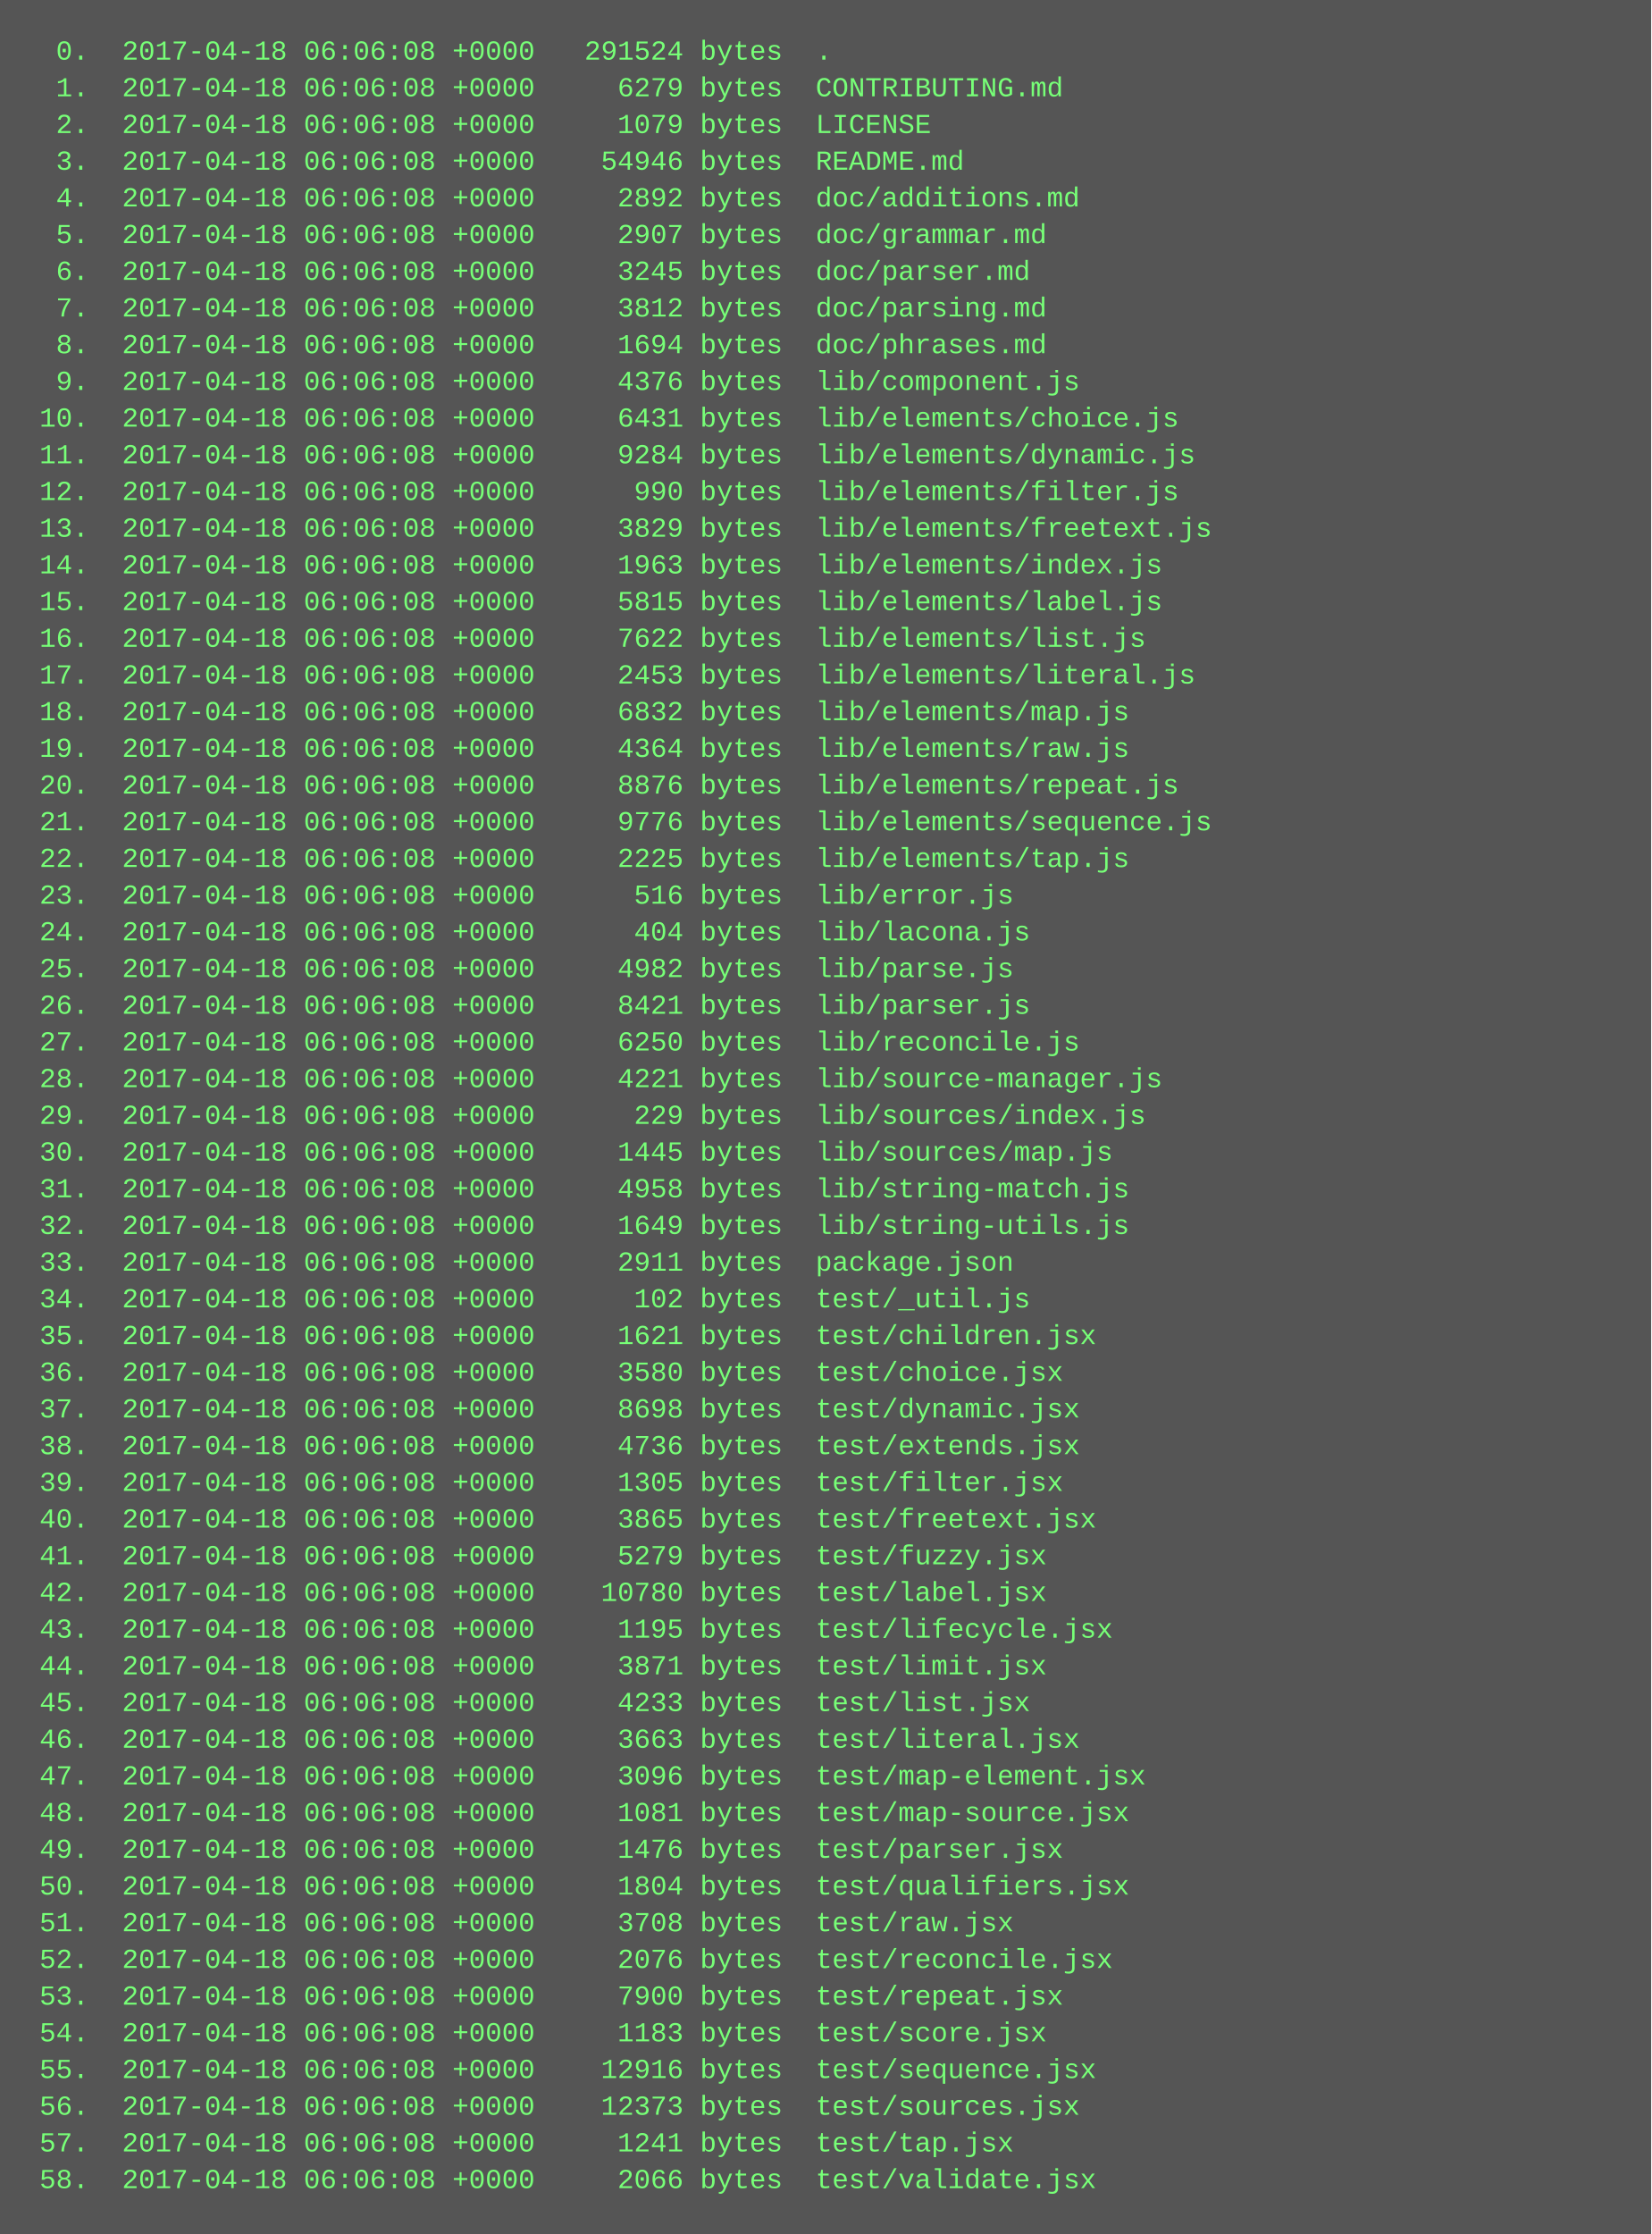
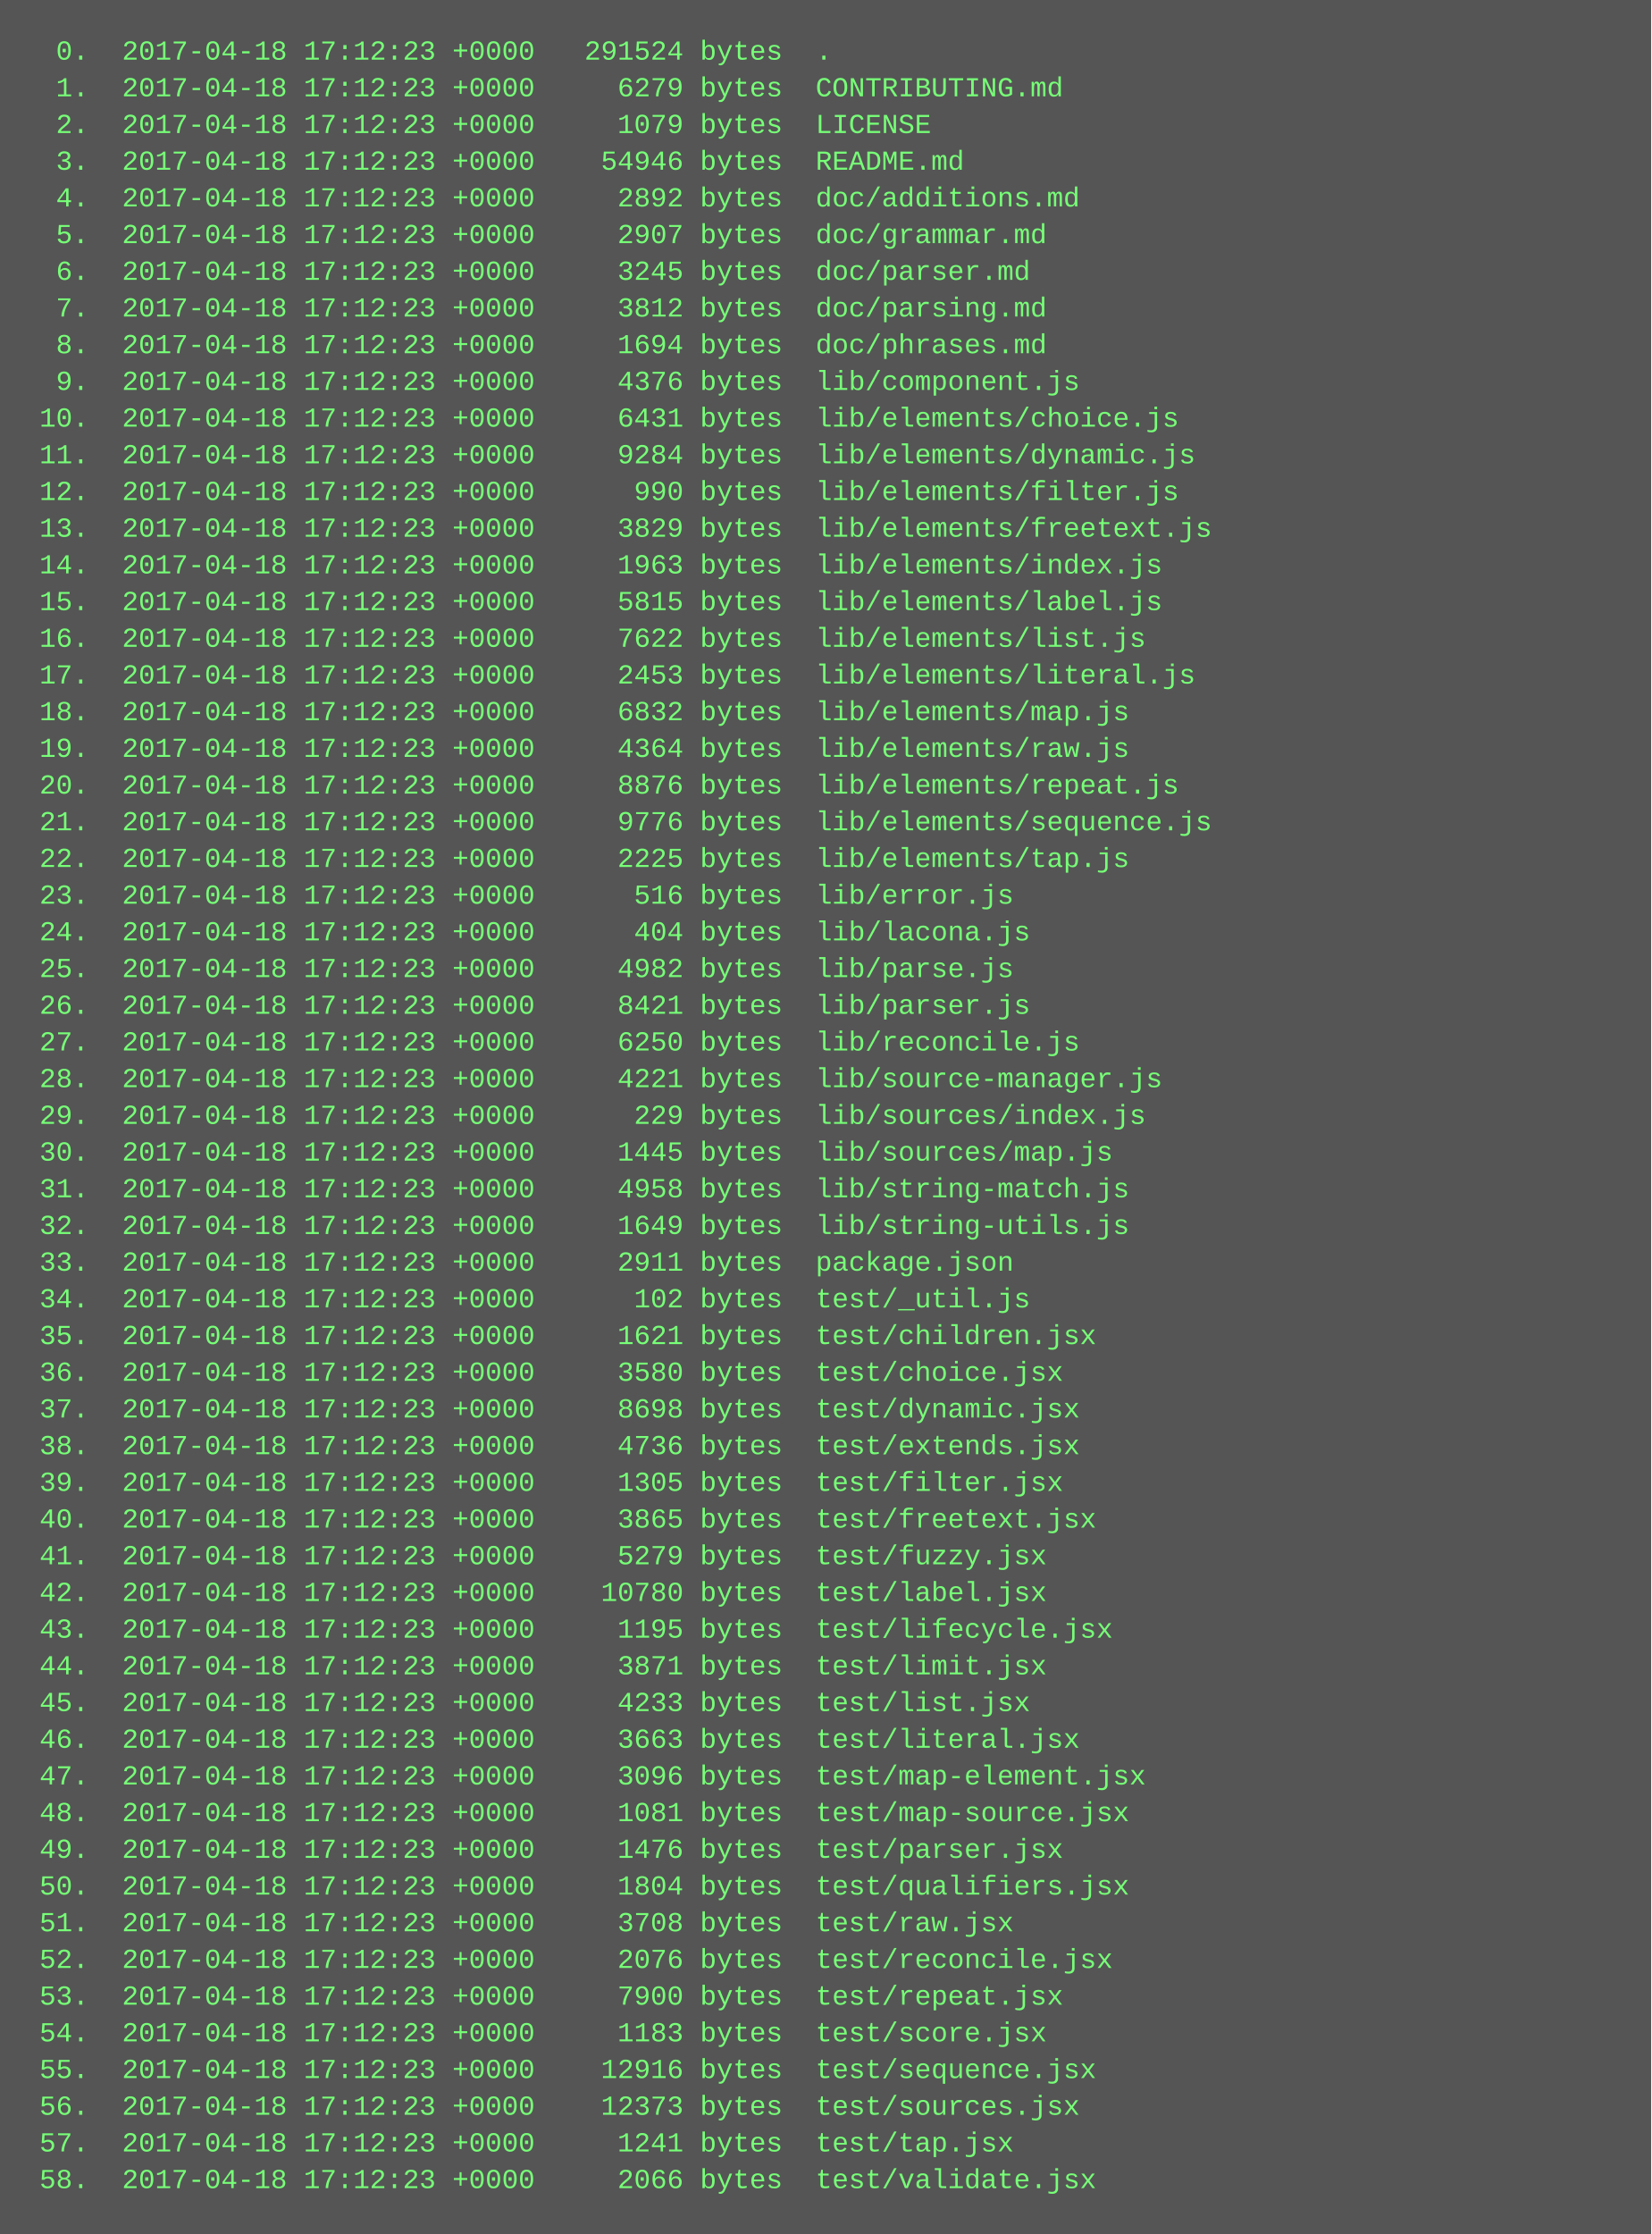
<svg xmlns="http://www.w3.org/2000/svg" height="974" width="720">
  <rect height="974" fill="#555" width="720" />
  <text fill="#7f7" font-family="Courier New" font-size="12" xml:space="preserve">
-     <tspan x="10" y="26">  0.  2017-04-18 06:06:08 +0000   291524 bytes  .</tspan>
-     <tspan x="10" y="42">  1.  2017-04-18 06:06:08 +0000     6279 bytes  CONTRIBUTING.md</tspan>
-     <tspan x="10" y="58">  2.  2017-04-18 06:06:08 +0000     1079 bytes  LICENSE</tspan>
-     <tspan x="10" y="74">  3.  2017-04-18 06:06:08 +0000    54946 bytes  README.md</tspan>
-     <tspan x="10" y="90">  4.  2017-04-18 06:06:08 +0000     2892 bytes  doc/additions.md</tspan>
-     <tspan x="10" y="106">  5.  2017-04-18 06:06:08 +0000     2907 bytes  doc/grammar.md</tspan>
-     <tspan x="10" y="122">  6.  2017-04-18 06:06:08 +0000     3245 bytes  doc/parser.md</tspan>
-     <tspan x="10" y="138">  7.  2017-04-18 06:06:08 +0000     3812 bytes  doc/parsing.md</tspan>
-     <tspan x="10" y="154">  8.  2017-04-18 06:06:08 +0000     1694 bytes  doc/phrases.md</tspan>
-     <tspan x="10" y="170">  9.  2017-04-18 06:06:08 +0000     4376 bytes  lib/component.js</tspan>
-     <tspan x="10" y="186"> 10.  2017-04-18 06:06:08 +0000     6431 bytes  lib/elements/choice.js</tspan>
-     <tspan x="10" y="202"> 11.  2017-04-18 06:06:08 +0000     9284 bytes  lib/elements/dynamic.js</tspan>
-     <tspan x="10" y="218"> 12.  2017-04-18 06:06:08 +0000      990 bytes  lib/elements/filter.js</tspan>
-     <tspan x="10" y="234"> 13.  2017-04-18 06:06:08 +0000     3829 bytes  lib/elements/freetext.js</tspan>
-     <tspan x="10" y="250"> 14.  2017-04-18 06:06:08 +0000     1963 bytes  lib/elements/index.js</tspan>
-     <tspan x="10" y="266"> 15.  2017-04-18 06:06:08 +0000     5815 bytes  lib/elements/label.js</tspan>
-     <tspan x="10" y="282"> 16.  2017-04-18 06:06:08 +0000     7622 bytes  lib/elements/list.js</tspan>
-     <tspan x="10" y="298"> 17.  2017-04-18 06:06:08 +0000     2453 bytes  lib/elements/literal.js</tspan>
-     <tspan x="10" y="314"> 18.  2017-04-18 06:06:08 +0000     6832 bytes  lib/elements/map.js</tspan>
-     <tspan x="10" y="330"> 19.  2017-04-18 06:06:08 +0000     4364 bytes  lib/elements/raw.js</tspan>
-     <tspan x="10" y="346"> 20.  2017-04-18 06:06:08 +0000     8876 bytes  lib/elements/repeat.js</tspan>
-     <tspan x="10" y="362"> 21.  2017-04-18 06:06:08 +0000     9776 bytes  lib/elements/sequence.js</tspan>
-     <tspan x="10" y="378"> 22.  2017-04-18 06:06:08 +0000     2225 bytes  lib/elements/tap.js</tspan>
-     <tspan x="10" y="394"> 23.  2017-04-18 06:06:08 +0000      516 bytes  lib/error.js</tspan>
-     <tspan x="10" y="410"> 24.  2017-04-18 06:06:08 +0000      404 bytes  lib/lacona.js</tspan>
-     <tspan x="10" y="426"> 25.  2017-04-18 06:06:08 +0000     4982 bytes  lib/parse.js</tspan>
-     <tspan x="10" y="442"> 26.  2017-04-18 06:06:08 +0000     8421 bytes  lib/parser.js</tspan>
-     <tspan x="10" y="458"> 27.  2017-04-18 06:06:08 +0000     6250 bytes  lib/reconcile.js</tspan>
-     <tspan x="10" y="474"> 28.  2017-04-18 06:06:08 +0000     4221 bytes  lib/source-manager.js</tspan>
-     <tspan x="10" y="490"> 29.  2017-04-18 06:06:08 +0000      229 bytes  lib/sources/index.js</tspan>
-     <tspan x="10" y="506"> 30.  2017-04-18 06:06:08 +0000     1445 bytes  lib/sources/map.js</tspan>
-     <tspan x="10" y="522"> 31.  2017-04-18 06:06:08 +0000     4958 bytes  lib/string-match.js</tspan>
-     <tspan x="10" y="538"> 32.  2017-04-18 06:06:08 +0000     1649 bytes  lib/string-utils.js</tspan>
-     <tspan x="10" y="554"> 33.  2017-04-18 06:06:08 +0000     2911 bytes  package.json</tspan>
-     <tspan x="10" y="570"> 34.  2017-04-18 06:06:08 +0000      102 bytes  test/_util.js</tspan>
-     <tspan x="10" y="586"> 35.  2017-04-18 06:06:08 +0000     1621 bytes  test/children.jsx</tspan>
-     <tspan x="10" y="602"> 36.  2017-04-18 06:06:08 +0000     3580 bytes  test/choice.jsx</tspan>
-     <tspan x="10" y="618"> 37.  2017-04-18 06:06:08 +0000     8698 bytes  test/dynamic.jsx</tspan>
-     <tspan x="10" y="634"> 38.  2017-04-18 06:06:08 +0000     4736 bytes  test/extends.jsx</tspan>
-     <tspan x="10" y="650"> 39.  2017-04-18 06:06:08 +0000     1305 bytes  test/filter.jsx</tspan>
-     <tspan x="10" y="666"> 40.  2017-04-18 06:06:08 +0000     3865 bytes  test/freetext.jsx</tspan>
-     <tspan x="10" y="682"> 41.  2017-04-18 06:06:08 +0000     5279 bytes  test/fuzzy.jsx</tspan>
-     <tspan x="10" y="698"> 42.  2017-04-18 06:06:08 +0000    10780 bytes  test/label.jsx</tspan>
-     <tspan x="10" y="714"> 43.  2017-04-18 06:06:08 +0000     1195 bytes  test/lifecycle.jsx</tspan>
-     <tspan x="10" y="730"> 44.  2017-04-18 06:06:08 +0000     3871 bytes  test/limit.jsx</tspan>
-     <tspan x="10" y="746"> 45.  2017-04-18 06:06:08 +0000     4233 bytes  test/list.jsx</tspan>
-     <tspan x="10" y="762"> 46.  2017-04-18 06:06:08 +0000     3663 bytes  test/literal.jsx</tspan>
-     <tspan x="10" y="778"> 47.  2017-04-18 06:06:08 +0000     3096 bytes  test/map-element.jsx</tspan>
-     <tspan x="10" y="794"> 48.  2017-04-18 06:06:08 +0000     1081 bytes  test/map-source.jsx</tspan>
-     <tspan x="10" y="810"> 49.  2017-04-18 06:06:08 +0000     1476 bytes  test/parser.jsx</tspan>
-     <tspan x="10" y="826"> 50.  2017-04-18 06:06:08 +0000     1804 bytes  test/qualifiers.jsx</tspan>
-     <tspan x="10" y="842"> 51.  2017-04-18 06:06:08 +0000     3708 bytes  test/raw.jsx</tspan>
-     <tspan x="10" y="858"> 52.  2017-04-18 06:06:08 +0000     2076 bytes  test/reconcile.jsx</tspan>
-     <tspan x="10" y="874"> 53.  2017-04-18 06:06:08 +0000     7900 bytes  test/repeat.jsx</tspan>
-     <tspan x="10" y="890"> 54.  2017-04-18 06:06:08 +0000     1183 bytes  test/score.jsx</tspan>
-     <tspan x="10" y="906"> 55.  2017-04-18 06:06:08 +0000    12916 bytes  test/sequence.jsx</tspan>
-     <tspan x="10" y="922"> 56.  2017-04-18 06:06:08 +0000    12373 bytes  test/sources.jsx</tspan>
-     <tspan x="10" y="938"> 57.  2017-04-18 06:06:08 +0000     1241 bytes  test/tap.jsx</tspan>
-     <tspan x="10" y="954"> 58.  2017-04-18 06:06:08 +0000     2066 bytes  test/validate.jsx</tspan>
+     <tspan x="10" y="26">  0.  2017-04-18 17:12:23 +0000   291524 bytes  .</tspan>
+     <tspan x="10" y="42">  1.  2017-04-18 17:12:23 +0000     6279 bytes  CONTRIBUTING.md</tspan>
+     <tspan x="10" y="58">  2.  2017-04-18 17:12:23 +0000     1079 bytes  LICENSE</tspan>
+     <tspan x="10" y="74">  3.  2017-04-18 17:12:23 +0000    54946 bytes  README.md</tspan>
+     <tspan x="10" y="90">  4.  2017-04-18 17:12:23 +0000     2892 bytes  doc/additions.md</tspan>
+     <tspan x="10" y="106">  5.  2017-04-18 17:12:23 +0000     2907 bytes  doc/grammar.md</tspan>
+     <tspan x="10" y="122">  6.  2017-04-18 17:12:23 +0000     3245 bytes  doc/parser.md</tspan>
+     <tspan x="10" y="138">  7.  2017-04-18 17:12:23 +0000     3812 bytes  doc/parsing.md</tspan>
+     <tspan x="10" y="154">  8.  2017-04-18 17:12:23 +0000     1694 bytes  doc/phrases.md</tspan>
+     <tspan x="10" y="170">  9.  2017-04-18 17:12:23 +0000     4376 bytes  lib/component.js</tspan>
+     <tspan x="10" y="186"> 10.  2017-04-18 17:12:23 +0000     6431 bytes  lib/elements/choice.js</tspan>
+     <tspan x="10" y="202"> 11.  2017-04-18 17:12:23 +0000     9284 bytes  lib/elements/dynamic.js</tspan>
+     <tspan x="10" y="218"> 12.  2017-04-18 17:12:23 +0000      990 bytes  lib/elements/filter.js</tspan>
+     <tspan x="10" y="234"> 13.  2017-04-18 17:12:23 +0000     3829 bytes  lib/elements/freetext.js</tspan>
+     <tspan x="10" y="250"> 14.  2017-04-18 17:12:23 +0000     1963 bytes  lib/elements/index.js</tspan>
+     <tspan x="10" y="266"> 15.  2017-04-18 17:12:23 +0000     5815 bytes  lib/elements/label.js</tspan>
+     <tspan x="10" y="282"> 16.  2017-04-18 17:12:23 +0000     7622 bytes  lib/elements/list.js</tspan>
+     <tspan x="10" y="298"> 17.  2017-04-18 17:12:23 +0000     2453 bytes  lib/elements/literal.js</tspan>
+     <tspan x="10" y="314"> 18.  2017-04-18 17:12:23 +0000     6832 bytes  lib/elements/map.js</tspan>
+     <tspan x="10" y="330"> 19.  2017-04-18 17:12:23 +0000     4364 bytes  lib/elements/raw.js</tspan>
+     <tspan x="10" y="346"> 20.  2017-04-18 17:12:23 +0000     8876 bytes  lib/elements/repeat.js</tspan>
+     <tspan x="10" y="362"> 21.  2017-04-18 17:12:23 +0000     9776 bytes  lib/elements/sequence.js</tspan>
+     <tspan x="10" y="378"> 22.  2017-04-18 17:12:23 +0000     2225 bytes  lib/elements/tap.js</tspan>
+     <tspan x="10" y="394"> 23.  2017-04-18 17:12:23 +0000      516 bytes  lib/error.js</tspan>
+     <tspan x="10" y="410"> 24.  2017-04-18 17:12:23 +0000      404 bytes  lib/lacona.js</tspan>
+     <tspan x="10" y="426"> 25.  2017-04-18 17:12:23 +0000     4982 bytes  lib/parse.js</tspan>
+     <tspan x="10" y="442"> 26.  2017-04-18 17:12:23 +0000     8421 bytes  lib/parser.js</tspan>
+     <tspan x="10" y="458"> 27.  2017-04-18 17:12:23 +0000     6250 bytes  lib/reconcile.js</tspan>
+     <tspan x="10" y="474"> 28.  2017-04-18 17:12:23 +0000     4221 bytes  lib/source-manager.js</tspan>
+     <tspan x="10" y="490"> 29.  2017-04-18 17:12:23 +0000      229 bytes  lib/sources/index.js</tspan>
+     <tspan x="10" y="506"> 30.  2017-04-18 17:12:23 +0000     1445 bytes  lib/sources/map.js</tspan>
+     <tspan x="10" y="522"> 31.  2017-04-18 17:12:23 +0000     4958 bytes  lib/string-match.js</tspan>
+     <tspan x="10" y="538"> 32.  2017-04-18 17:12:23 +0000     1649 bytes  lib/string-utils.js</tspan>
+     <tspan x="10" y="554"> 33.  2017-04-18 17:12:23 +0000     2911 bytes  package.json</tspan>
+     <tspan x="10" y="570"> 34.  2017-04-18 17:12:23 +0000      102 bytes  test/_util.js</tspan>
+     <tspan x="10" y="586"> 35.  2017-04-18 17:12:23 +0000     1621 bytes  test/children.jsx</tspan>
+     <tspan x="10" y="602"> 36.  2017-04-18 17:12:23 +0000     3580 bytes  test/choice.jsx</tspan>
+     <tspan x="10" y="618"> 37.  2017-04-18 17:12:23 +0000     8698 bytes  test/dynamic.jsx</tspan>
+     <tspan x="10" y="634"> 38.  2017-04-18 17:12:23 +0000     4736 bytes  test/extends.jsx</tspan>
+     <tspan x="10" y="650"> 39.  2017-04-18 17:12:23 +0000     1305 bytes  test/filter.jsx</tspan>
+     <tspan x="10" y="666"> 40.  2017-04-18 17:12:23 +0000     3865 bytes  test/freetext.jsx</tspan>
+     <tspan x="10" y="682"> 41.  2017-04-18 17:12:23 +0000     5279 bytes  test/fuzzy.jsx</tspan>
+     <tspan x="10" y="698"> 42.  2017-04-18 17:12:23 +0000    10780 bytes  test/label.jsx</tspan>
+     <tspan x="10" y="714"> 43.  2017-04-18 17:12:23 +0000     1195 bytes  test/lifecycle.jsx</tspan>
+     <tspan x="10" y="730"> 44.  2017-04-18 17:12:23 +0000     3871 bytes  test/limit.jsx</tspan>
+     <tspan x="10" y="746"> 45.  2017-04-18 17:12:23 +0000     4233 bytes  test/list.jsx</tspan>
+     <tspan x="10" y="762"> 46.  2017-04-18 17:12:23 +0000     3663 bytes  test/literal.jsx</tspan>
+     <tspan x="10" y="778"> 47.  2017-04-18 17:12:23 +0000     3096 bytes  test/map-element.jsx</tspan>
+     <tspan x="10" y="794"> 48.  2017-04-18 17:12:23 +0000     1081 bytes  test/map-source.jsx</tspan>
+     <tspan x="10" y="810"> 49.  2017-04-18 17:12:23 +0000     1476 bytes  test/parser.jsx</tspan>
+     <tspan x="10" y="826"> 50.  2017-04-18 17:12:23 +0000     1804 bytes  test/qualifiers.jsx</tspan>
+     <tspan x="10" y="842"> 51.  2017-04-18 17:12:23 +0000     3708 bytes  test/raw.jsx</tspan>
+     <tspan x="10" y="858"> 52.  2017-04-18 17:12:23 +0000     2076 bytes  test/reconcile.jsx</tspan>
+     <tspan x="10" y="874"> 53.  2017-04-18 17:12:23 +0000     7900 bytes  test/repeat.jsx</tspan>
+     <tspan x="10" y="890"> 54.  2017-04-18 17:12:23 +0000     1183 bytes  test/score.jsx</tspan>
+     <tspan x="10" y="906"> 55.  2017-04-18 17:12:23 +0000    12916 bytes  test/sequence.jsx</tspan>
+     <tspan x="10" y="922"> 56.  2017-04-18 17:12:23 +0000    12373 bytes  test/sources.jsx</tspan>
+     <tspan x="10" y="938"> 57.  2017-04-18 17:12:23 +0000     1241 bytes  test/tap.jsx</tspan>
+     <tspan x="10" y="954"> 58.  2017-04-18 17:12:23 +0000     2066 bytes  test/validate.jsx</tspan>
  </text>
</svg>
